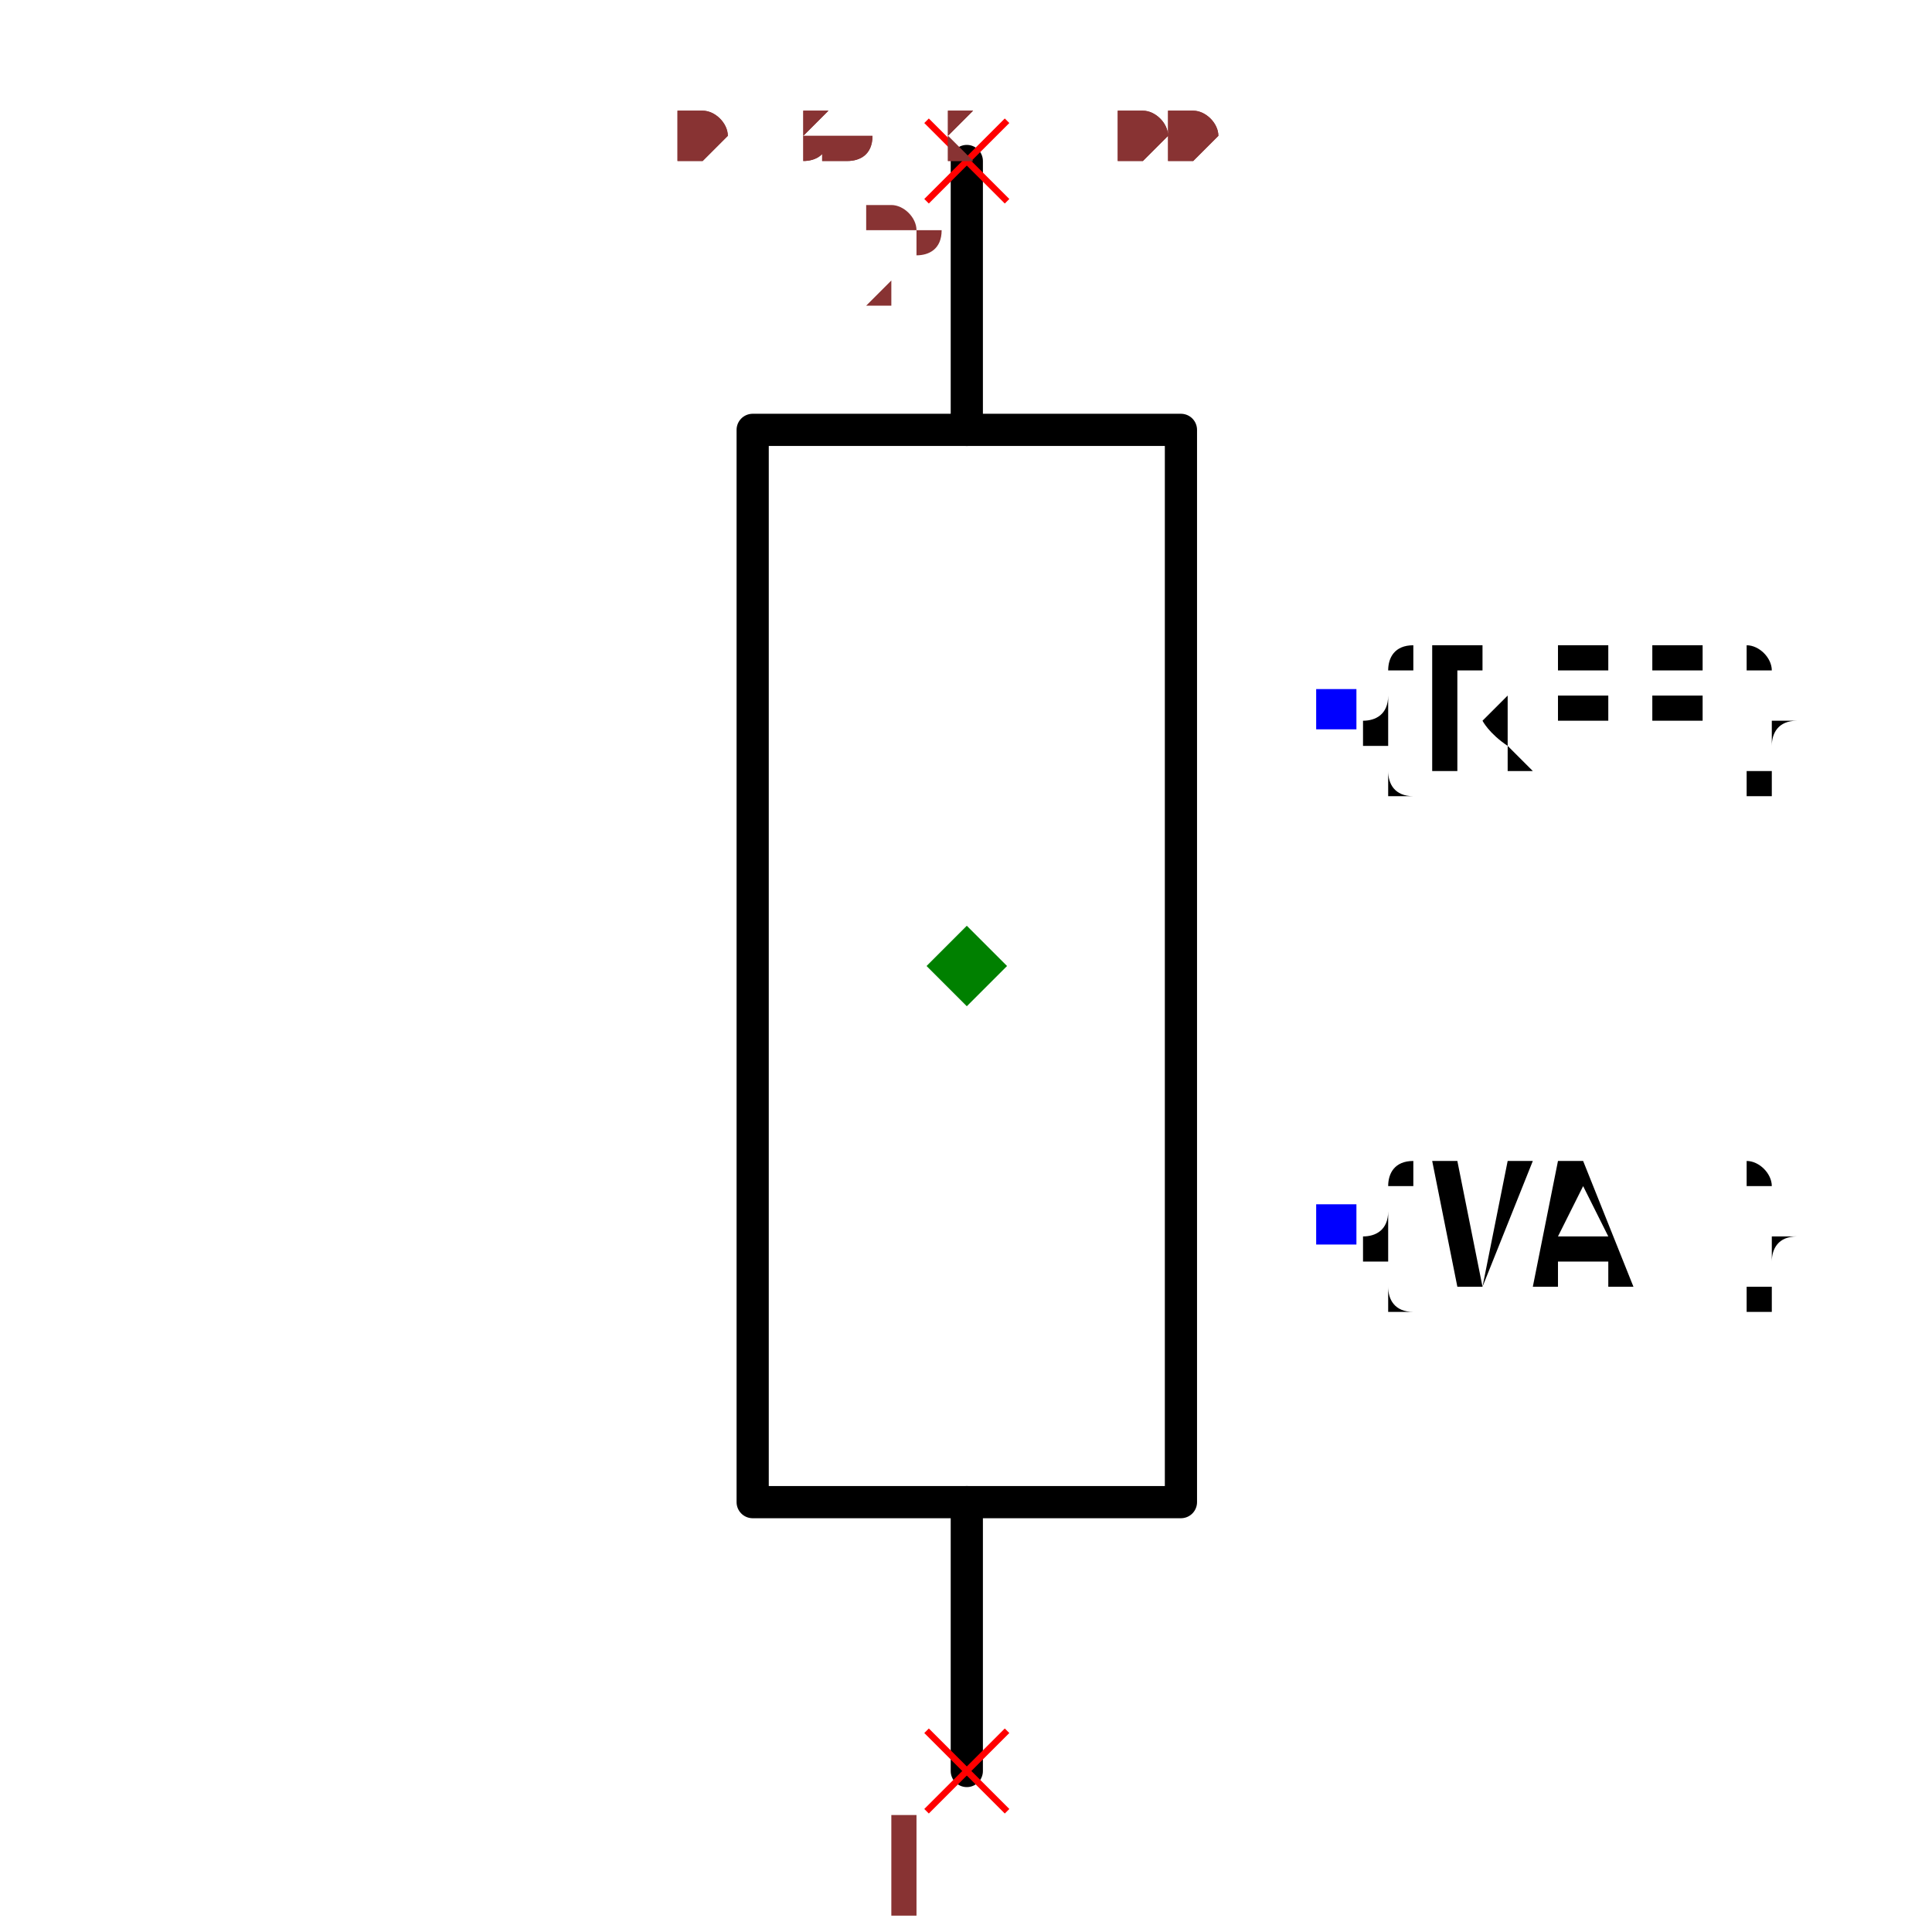
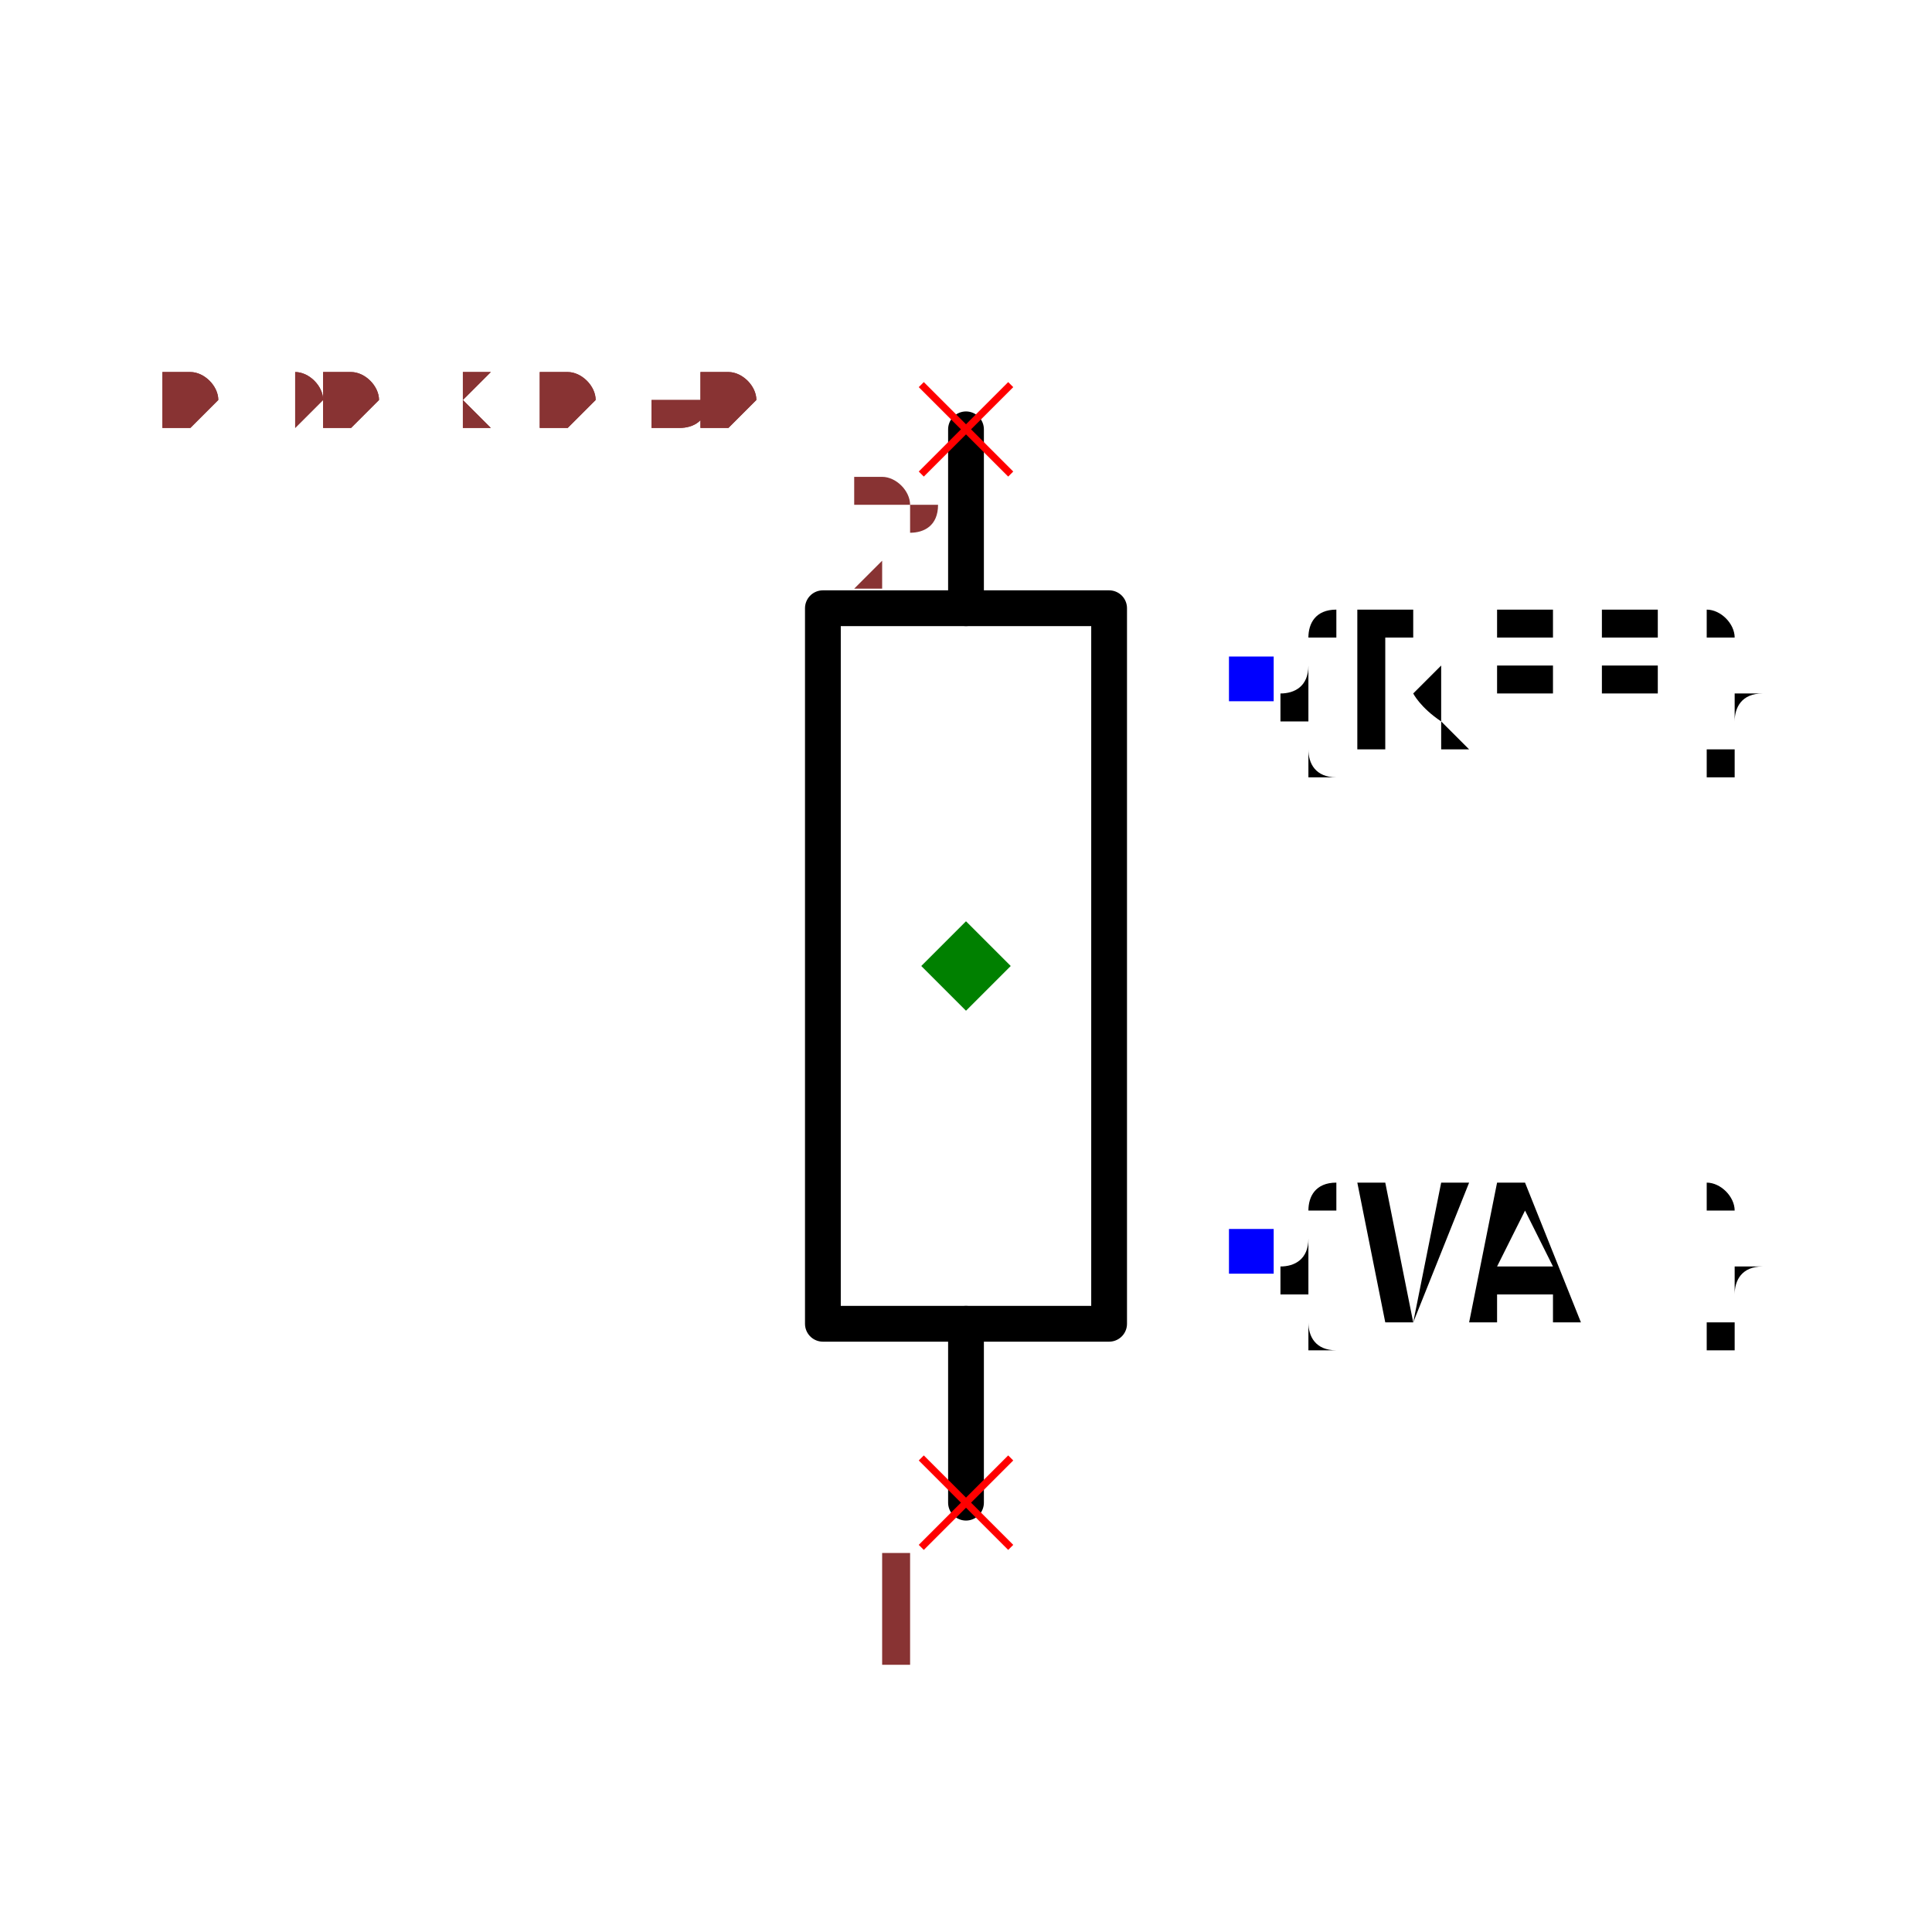
- <svg xmlns="http://www.w3.org/2000/svg" width="150" height="150" viewBox="-0.218 -0.6 0.435 1.2">
-   <path d="M-3.061616997868383e-17,0.5 L-2.040873890779064e-17,0.333" fill="none" stroke="black" stroke-width="0.02" stroke-linecap="round" stroke-linejoin="round" />
-   <path d="M2.040873890779064e-17,-0.333 L3.061616997868383e-17,-0.5" fill="none" stroke="black" stroke-width="0.02" stroke-linecap="round" stroke-linejoin="round" />
-   <path d="M-0.133,0.333 L-0.133,-0.333 L0.133,-0.333 L0.133,0.333 L-0.133,0.333" fill="none" stroke="black" stroke-width="0.02" stroke-linecap="round" stroke-linejoin="round" />
-   <text x="0.229" y="-0.16" dx="0" dy="0.038" text-anchor="start" style="font: 0.1px monospace; fill: black">{REF}</text>
-   <rect x="0.217" y="-0.172" width="0.025" height="0.025" fill="blue" />
-   <text x="0.229" y="0.16" dx="0" dy="0.038" text-anchor="start" style="font: 0.1px monospace; fill: black">{VAL}</text>
-   <rect x="0.217" y="0.148" width="0.025" height="0.025" fill="blue" />
-   <line x1="-0.025" y1="0.475" x2="0.025" y2="0.525" stroke="red" stroke-width="0.004" />
-   <line x1="-0.025" y1="0.525" x2="0.025" y2="0.475" stroke="red" stroke-width="0.004" />
-   <text x="-0.04" y="0.59" text-anchor="middle" style="font: 0.08px monospace; fill: #833;">1</text>
-   <line x1="-0.025" y1="-0.525" x2="0.025" y2="-0.475" stroke="red" stroke-width="0.004" />
-   <line x1="-0.025" y1="-0.475" x2="0.025" y2="-0.525" stroke="red" stroke-width="0.004" />
-   <text x="-0.04" y="-0.41" text-anchor="middle" style="font: 0.08px monospace; fill: #833;">2</text>
+ <svg xmlns="http://www.w3.org/2000/svg" width="150" height="150" viewBox="-0.54 -0.36 1.08 0.72">
+   <path d="M-1.8369701987210297e-17,0.3 L-1.2245243344674384e-17,0.2" fill="none" stroke="black" stroke-width="0.02" stroke-linecap="round" stroke-linejoin="round" />
+   <path d="M1.2245243344674384e-17,-0.2 L1.8369701987210297e-17,-0.3" fill="none" stroke="black" stroke-width="0.02" stroke-linecap="round" stroke-linejoin="round" />
+   <path d="M-0.08,0.2 L-0.08,-0.2 L0.08,-0.2 L0.08,0.2 L-0.08,0.2" fill="none" stroke="black" stroke-width="0.02" stroke-linecap="round" stroke-linejoin="round" />
+   <text x="0.16" y="-0.16" dx="0" dy="0.038" text-anchor="start" style="font: 0.1px monospace; fill: black">{REF}</text>
+   <rect x="0.147" y="-0.173" width="0.025" height="0.025" fill="blue" />
+   <text x="0.16" y="0.16" dx="0" dy="0.038" text-anchor="start" style="font: 0.1px monospace; fill: black">{VAL}</text>
+   <rect x="0.147" y="0.147" width="0.025" height="0.025" fill="blue" />
+   <line x1="-0.025" y1="0.275" x2="0.025" y2="0.325" stroke="red" stroke-width="0.004" />
+   <line x1="-0.025" y1="0.325" x2="0.025" y2="0.275" stroke="red" stroke-width="0.004" />
+   <text x="-0.04" y="0.39" text-anchor="middle" style="font: 0.08px monospace; fill: #833;">1</text>
+   <line x1="-0.025" y1="-0.325" x2="0.025" y2="-0.275" stroke="red" stroke-width="0.004" />
+   <line x1="-0.025" y1="-0.275" x2="0.025" y2="-0.325" stroke="red" stroke-width="0.004" />
+   <text x="-0.04" y="-0.21" text-anchor="middle" style="font: 0.08px monospace; fill: #833;">2</text>
  <path d="M 0 -0.025 L 0.025 0 L 0 0.025 L -0.025 0 Z" fill="green" />
-   <text x="-0.181" y="-0.5" style="font: 0.05px monospace; fill: #833;">0.36 x 1.00</text>
-   <text x="-0.181" y="-0.5" style="font: 0.05px monospace; fill: #833;">0.36 x 1.00</text>
+   <text x="-0.45" y="-0.3" style="font: 0.05px monospace; fill: #833;">0.90 x 0.60</text>
+   <text x="-0.45" y="-0.3" style="font: 0.05px monospace; fill: #833;">0.90 x 0.60</text>
</svg>
